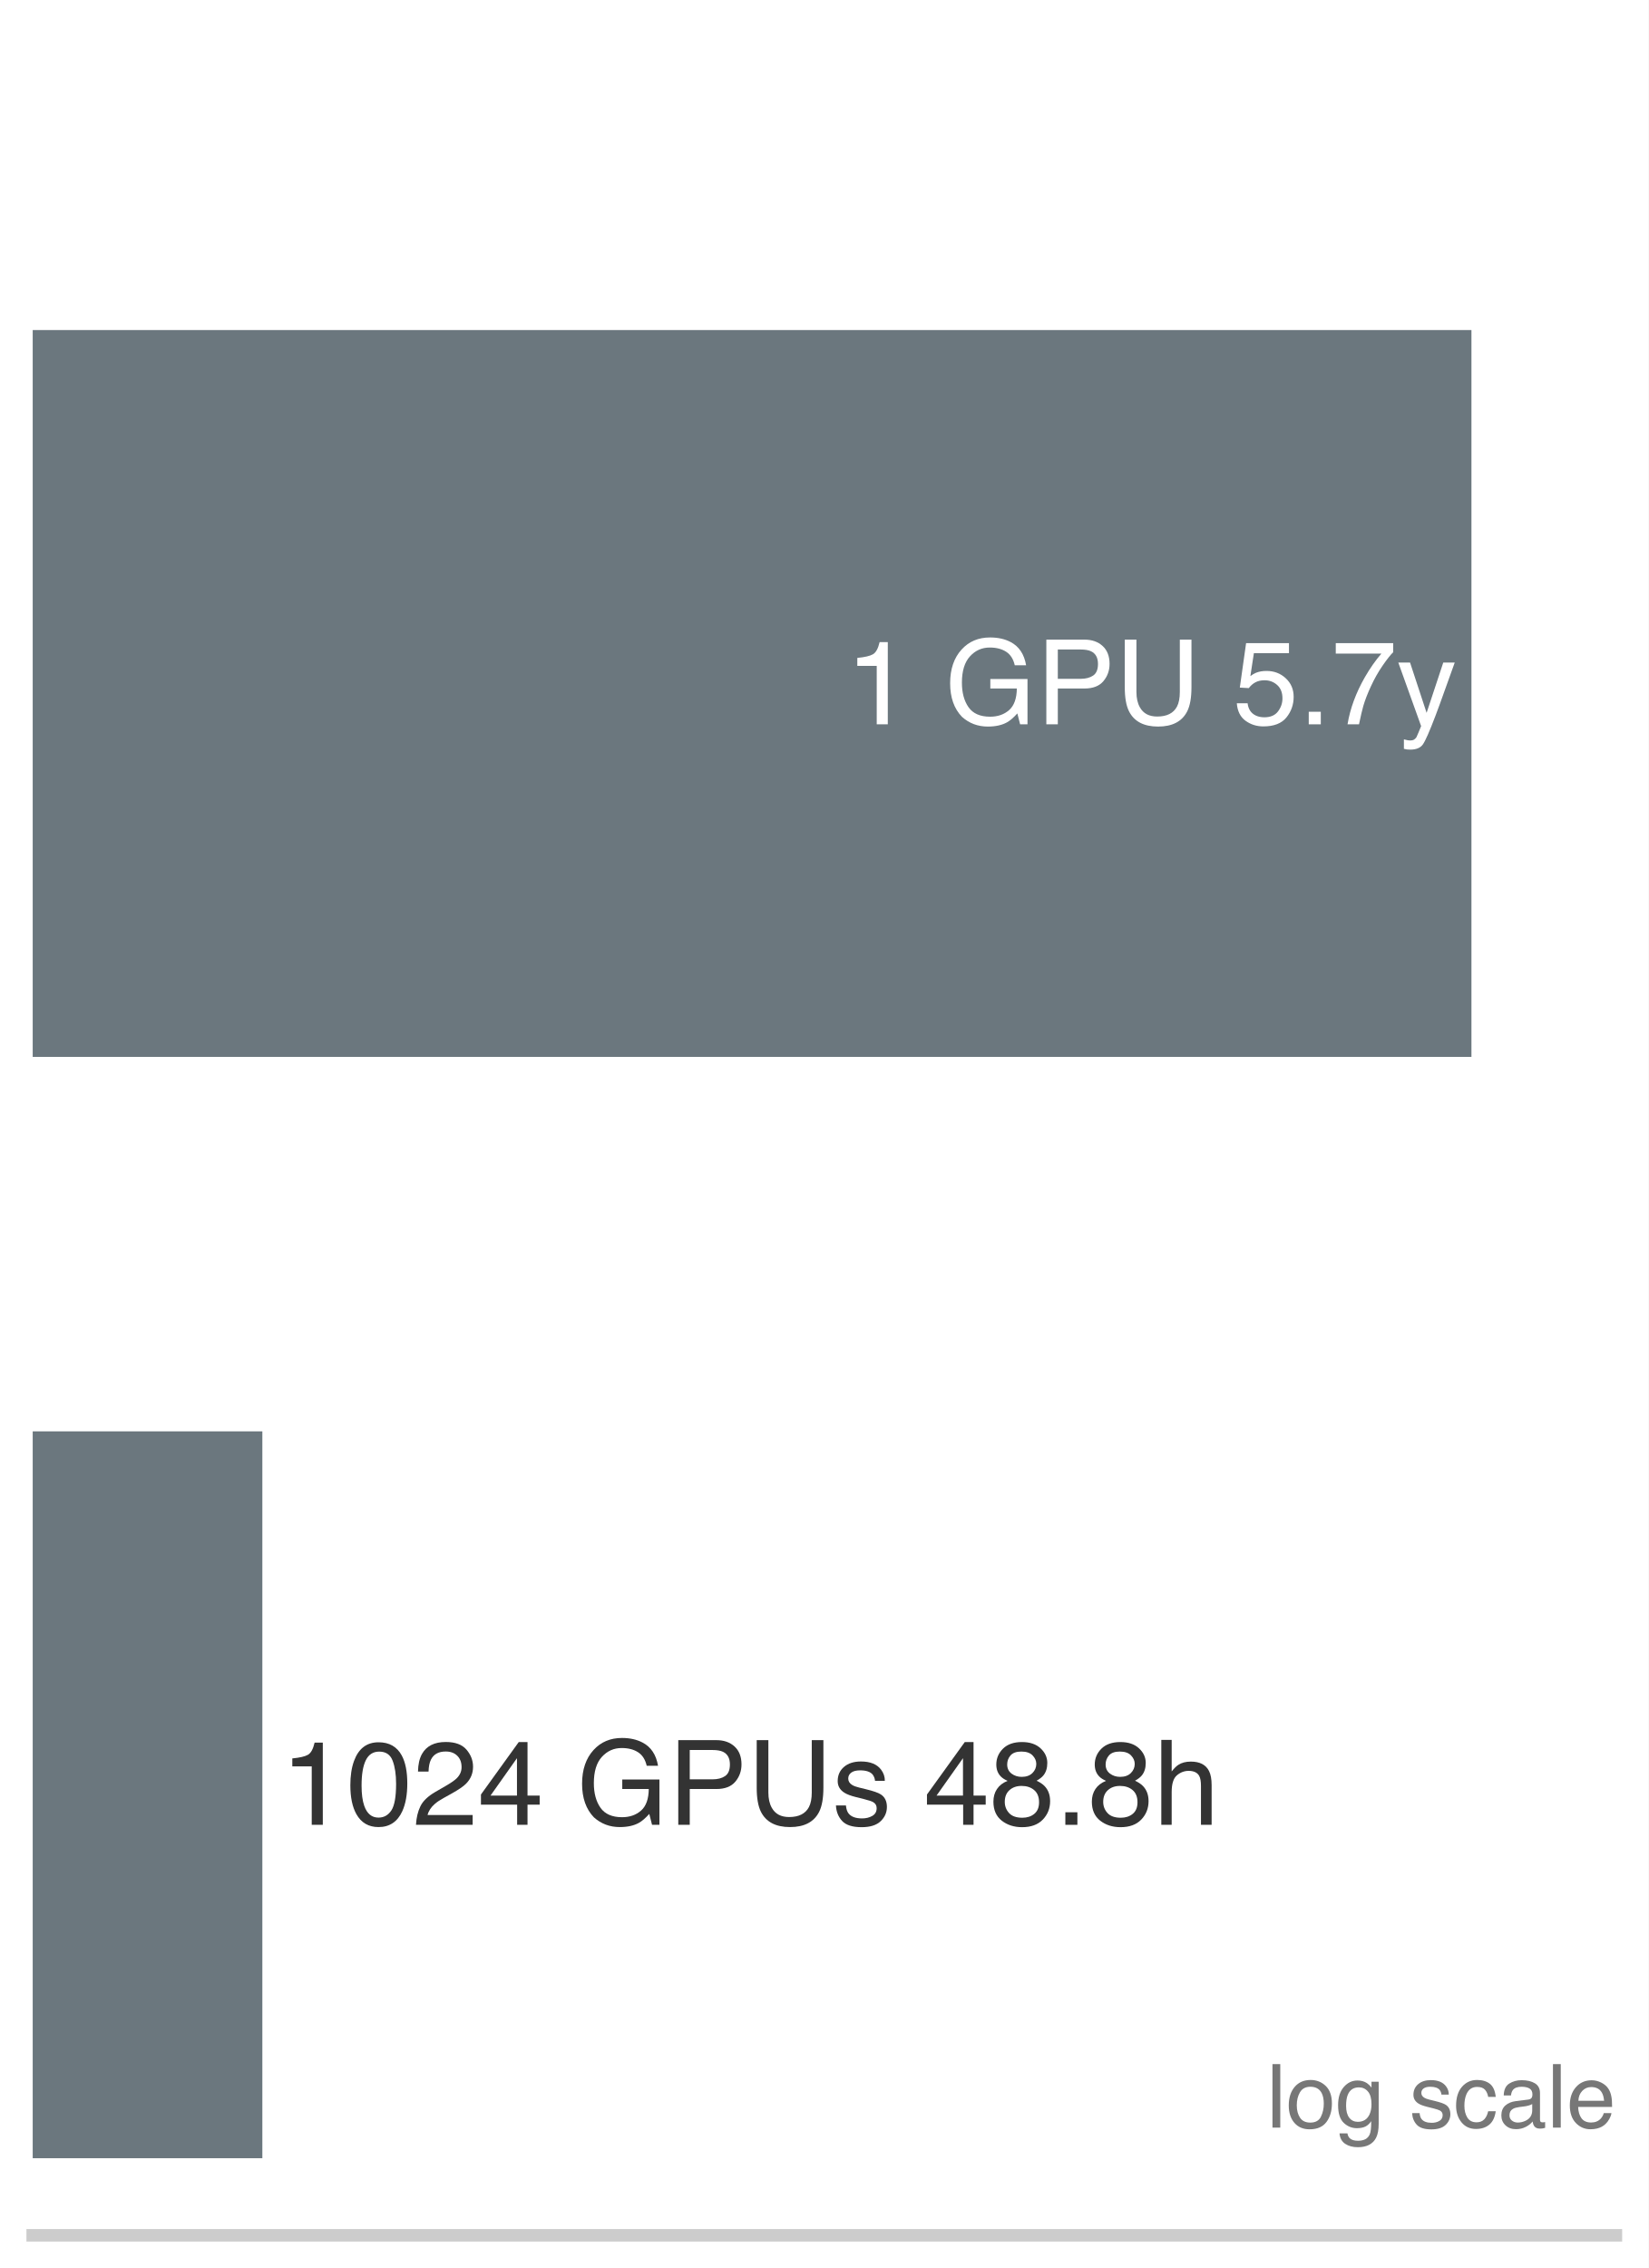
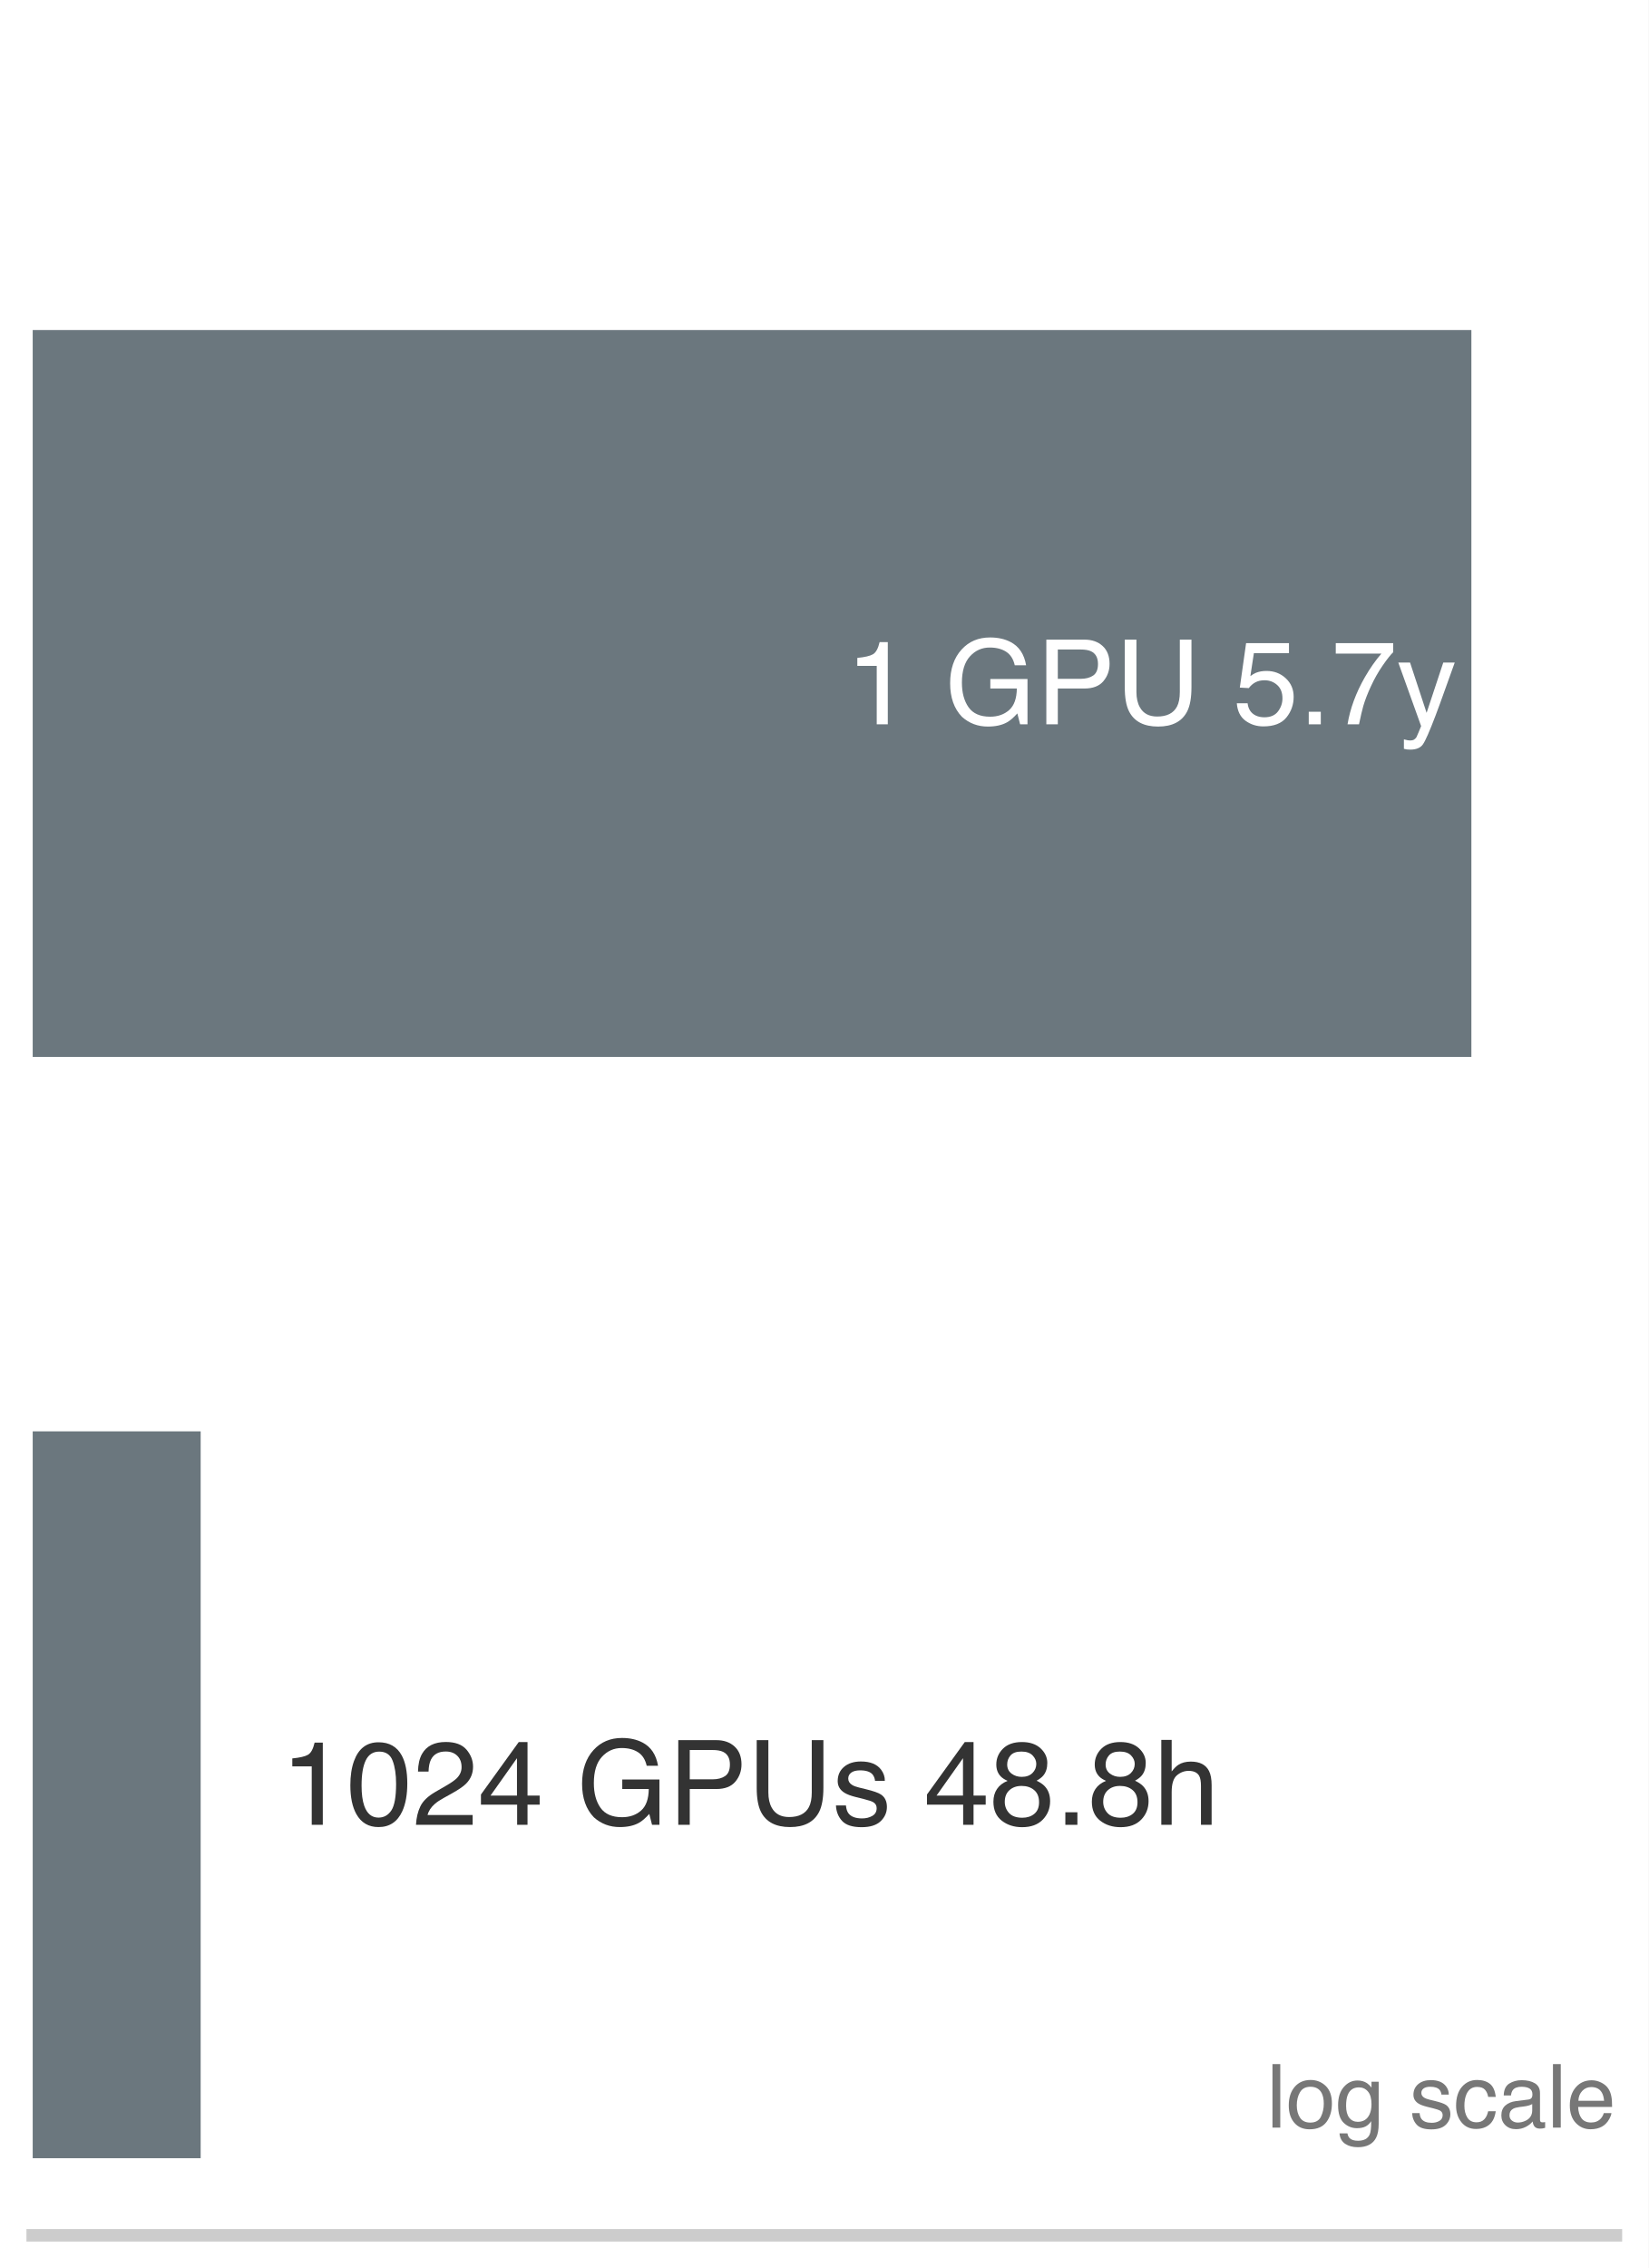
<svg xmlns="http://www.w3.org/2000/svg" xmlns:xlink="http://www.w3.org/1999/xlink" width="72.63pt" height="99.9pt" viewBox="0 0 72.63 99.9" version="1.1">
  <defs>
    <style type="text/css">*{stroke-linejoin: round; stroke-linecap: butt}</style>
  </defs>
  <g id="figure_1">
    <g id="patch_1">
      <path d="M 0 99.9 L 72.63 99.9 L 72.63 0 L 0 0 z " style="fill: #ffffff" />
    </g>
    <g id="axes_1">
      <g id="patch_2">
        <path d="M 1.44 98.46 L 71.19 98.46 L 71.19 1.44 L 1.44 1.44 z " style="fill: #ffffff" />
      </g>
      <g id="patch_3">
-         <path d="M 1.44 46.554 L 64.825 46.554 L 64.825 14.538 L 1.44 14.538 z " clip-path="url(#p879ee31a35)" style="fill: #5e6b73; opacity: 0.92" />
+         <path d="M 1.44 46.554 L 64.822 46.554 L 64.822 14.538 L 1.44 14.538 z " clip-path="url(#p879ee31a35)" style="fill: #5e6b73; opacity: 0.92" />
      </g>
      <g id="patch_4">
-         <path d="M 1.44 95.064 L 11.558 95.064 L 11.558 63.048 L 1.44 63.048 z " clip-path="url(#p879ee31a35)" style="fill: #5e6b73; opacity: 0.92" />
+         <path d="M 1.44 95.064 L 8.84 95.064 L 8.84 63.048 L 1.44 63.048 z " clip-path="url(#p879ee31a35)" style="fill: #5e6b73; opacity: 0.92" />
      </g>
      <g id="matplotlib.axis_1">
        <g id="xtick_1">
          <g id="line2d_1" />
        </g>
        <g id="xtick_2">
          <g id="line2d_2" />
        </g>
        <g id="xtick_3">
          <g id="line2d_3" />
        </g>
        <g id="xtick_4">
          <g id="line2d_4" />
        </g>
        <g id="xtick_5">
          <g id="line2d_5" />
        </g>
        <g id="xtick_6">
          <g id="line2d_6" />
        </g>
        <g id="xtick_7">
          <g id="line2d_7" />
        </g>
        <g id="xtick_8">
          <g id="line2d_8" />
        </g>
        <g id="xtick_9">
          <g id="line2d_9" />
        </g>
        <g id="xtick_10">
          <g id="line2d_10" />
        </g>
        <g id="xtick_11">
          <g id="line2d_11" />
        </g>
        <g id="xtick_12">
          <g id="line2d_12" />
        </g>
        <g id="xtick_13">
          <g id="line2d_13" />
        </g>
        <g id="xtick_14">
          <g id="line2d_14" />
        </g>
        <g id="xtick_15">
          <g id="line2d_15" />
        </g>
        <g id="xtick_16">
          <g id="line2d_16" />
        </g>
        <g id="xtick_17">
          <g id="line2d_17" />
        </g>
        <g id="xtick_18">
          <g id="line2d_18" />
        </g>
        <g id="xtick_19">
          <g id="line2d_19" />
        </g>
        <g id="xtick_20">
          <g id="line2d_20" />
        </g>
        <g id="xtick_21">
          <g id="line2d_21" />
        </g>
        <g id="xtick_22">
          <g id="line2d_22" />
        </g>
        <g id="xtick_23">
          <g id="line2d_23" />
        </g>
        <g id="xtick_24">
          <g id="line2d_24" />
        </g>
        <g id="xtick_25">
          <g id="line2d_25" />
        </g>
        <g id="xtick_26">
          <g id="line2d_26" />
        </g>
        <g id="xtick_27">
          <g id="line2d_27" />
        </g>
        <g id="xtick_28">
          <g id="line2d_28" />
        </g>
        <g id="xtick_29">
          <g id="line2d_29" />
        </g>
        <g id="xtick_30">
          <g id="line2d_30" />
        </g>
        <g id="xtick_31">
          <g id="line2d_31" />
        </g>
        <g id="xtick_32">
          <g id="line2d_32" />
        </g>
      </g>
      <g id="matplotlib.axis_2" />
      <g id="patch_5">
        <path d="M 1.44 98.46 L 71.19 98.46 " style="fill: none; stroke: #cccccc; stroke-width: 0.55; stroke-linejoin: miter; stroke-linecap: square" />
      </g>
      <g id="text_1">
        <g style="fill: #ffffff" transform="translate(37.27114 31.9045) scale(0.052 -0.052)">
          <defs>
            <path id="Helvetica-31" d="M 613 3169 L 613 3600 Q 1222 3659 1462 3798 Q 1703 3938 1822 4456 L 2266 4456 L 2266 0 L 1666 0 L 1666 3169 L 613 3169 z " transform="scale(0.015625)" />
            <path id="Helvetica-20" transform="scale(0.015625)" />
            <path id="Helvetica-47" d="M 2472 4709 Q 3119 4709 3591 4459 Q 4275 4100 4428 3200 L 3813 3200 Q 3700 3703 3347 3933 Q 2994 4163 2456 4163 Q 1819 4163 1383 3684 Q 947 3206 947 2259 Q 947 1441 1306 927 Q 1666 413 2478 413 Q 3100 413 3508 773 Q 3916 1134 3925 1941 L 2488 1941 L 2488 2456 L 4503 2456 L 4503 0 L 4103 0 L 3953 591 Q 3638 244 3394 109 Q 2984 -122 2353 -122 Q 1538 -122 950 406 Q 309 1069 309 2225 Q 309 3378 934 4059 Q 1528 4709 2472 4709 z M 2369 4716 L 2369 4716 z " transform="scale(0.015625)" />
            <path id="Helvetica-50" d="M 547 4591 L 2613 4591 Q 3225 4591 3600 4245 Q 3975 3900 3975 3275 Q 3975 2738 3640 2339 Q 3306 1941 2613 1941 L 1169 1941 L 1169 0 L 547 0 L 547 4591 z M 3347 3272 Q 3347 3778 2972 3959 Q 2766 4056 2406 4056 L 1169 4056 L 1169 2466 L 2406 2466 Q 2825 2466 3086 2644 Q 3347 2822 3347 3272 z " transform="scale(0.015625)" />
            <path id="Helvetica-55" d="M 1163 4591 L 1163 1753 Q 1163 1253 1350 922 Q 1628 422 2288 422 Q 3078 422 3363 963 Q 3516 1256 3516 1753 L 3516 4591 L 4147 4591 L 4147 2013 Q 4147 1166 3919 709 Q 3500 -122 2338 -122 Q 1175 -122 759 709 Q 531 1166 531 2013 L 531 4591 L 1163 4591 z M 2341 4591 L 2341 4591 z " transform="scale(0.015625)" />
            <path id="Helvetica-35" d="M 791 1141 Q 847 659 1238 475 Q 1438 381 1700 381 Q 2200 381 2440 700 Q 2681 1019 2681 1406 Q 2681 1875 2395 2131 Q 2109 2388 1709 2388 Q 1419 2388 1211 2275 Q 1003 2163 856 1963 L 369 1991 L 709 4400 L 3034 4400 L 3034 3856 L 1131 3856 L 941 2613 Q 1097 2731 1238 2791 Q 1488 2894 1816 2894 Q 2431 2894 2859 2497 Q 3288 2100 3288 1491 Q 3288 856 2895 371 Q 2503 -113 1644 -113 Q 1097 -113 676 195 Q 256 503 206 1141 L 791 1141 z " transform="scale(0.015625)" />
            <path id="Helvetica-2e" d="M 547 681 L 1200 681 L 1200 0 L 547 0 L 547 681 z " transform="scale(0.015625)" />
            <path id="Helvetica-37" d="M 3347 4400 L 3347 3909 Q 3131 3700 2773 3181 Q 2416 2663 2141 2063 Q 1869 1478 1728 997 Q 1638 688 1494 0 L 872 0 Q 1084 1281 1809 2550 Q 2238 3294 2709 3834 L 234 3834 L 234 4400 L 3347 4400 z " transform="scale(0.015625)" />
            <path id="Helvetica-79" d="M 2503 3347 L 3125 3347 Q 3006 3025 2597 1878 Q 2291 1016 2084 472 Q 1597 -809 1397 -1090 Q 1197 -1372 709 -1372 Q 591 -1372 527 -1362 Q 463 -1353 369 -1328 L 369 -816 Q 516 -856 581 -865 Q 647 -875 697 -875 Q 853 -875 926 -823 Q 1000 -772 1050 -697 Q 1066 -672 1162 -440 Q 1259 -209 1303 -97 L 66 3347 L 703 3347 L 1600 622 L 2503 3347 z M 1597 3428 L 1597 3428 z " transform="scale(0.015625)" />
          </defs>
          <use xlink:href="#Helvetica-31" />
          <use xlink:href="#Helvetica-20" transform="translate(55.61523 0)" />
          <use xlink:href="#Helvetica-47" transform="translate(83.39844 0)" />
          <use xlink:href="#Helvetica-50" transform="translate(161.1816 0)" />
          <use xlink:href="#Helvetica-55" transform="translate(227.8809 0)" />
          <use xlink:href="#Helvetica-20" transform="translate(300.0977 0)" />
          <use xlink:href="#Helvetica-35" transform="translate(327.8809 0)" />
          <use xlink:href="#Helvetica-2e" transform="translate(383.4961 0)" />
          <use xlink:href="#Helvetica-37" transform="translate(411.2793 0)" />
          <use xlink:href="#Helvetica-79" transform="translate(466.8945 0)" />
        </g>
      </g>
      <g id="text_2">
        <g style="fill: #333333" transform="translate(12.37992 80.37916) scale(0.052 -0.052)">
          <defs>
            <path id="Helvetica-30" d="M 1731 4475 Q 2600 4475 2988 3759 Q 3288 3206 3288 2244 Q 3288 1331 3016 734 Q 2622 -122 1728 -122 Q 922 -122 528 578 Q 200 1163 200 2147 Q 200 2909 397 3456 Q 766 4475 1731 4475 z M 1725 391 Q 2163 391 2422 778 Q 2681 1166 2681 2222 Q 2681 2984 2493 3476 Q 2306 3969 1766 3969 Q 1269 3969 1039 3501 Q 809 3034 809 2125 Q 809 1441 956 1025 Q 1181 391 1725 391 z " transform="scale(0.015625)" />
            <path id="Helvetica-32" d="M 200 0 Q 231 578 439 1006 Q 647 1434 1250 1784 L 1850 2131 Q 2253 2366 2416 2531 Q 2672 2791 2672 3125 Q 2672 3516 2437 3745 Q 2203 3975 1813 3975 Q 1234 3975 1013 3538 Q 894 3303 881 2888 L 309 2888 Q 319 3472 525 3841 Q 891 4491 1816 4491 Q 2584 4491 2939 4075 Q 3294 3659 3294 3150 Q 3294 2613 2916 2231 Q 2697 2009 2131 1694 L 1703 1456 Q 1397 1288 1222 1134 Q 909 863 828 531 L 3272 531 L 3272 0 L 200 0 z " transform="scale(0.015625)" />
            <path id="Helvetica-34" d="M 2116 1584 L 2116 3613 L 681 1584 L 2116 1584 z M 2125 0 L 2125 1094 L 163 1094 L 163 1644 L 2213 4488 L 2688 4488 L 2688 1584 L 3347 1584 L 3347 1094 L 2688 1094 L 2688 0 L 2125 0 z " transform="scale(0.015625)" />
            <path id="Helvetica-73" d="M 747 1050 Q 772 769 888 619 Q 1100 347 1625 347 Q 1938 347 2175 483 Q 2413 619 2413 903 Q 2413 1119 2222 1231 Q 2100 1300 1741 1391 L 1294 1503 Q 866 1609 663 1741 Q 300 1969 300 2372 Q 300 2847 642 3140 Q 984 3434 1563 3434 Q 2319 3434 2653 2991 Q 2863 2709 2856 2384 L 2325 2384 Q 2309 2575 2191 2731 Q 1997 2953 1519 2953 Q 1200 2953 1036 2831 Q 872 2709 872 2509 Q 872 2291 1088 2159 Q 1213 2081 1456 2022 L 1828 1931 Q 2434 1784 2641 1647 Q 2969 1431 2969 969 Q 2969 522 2630 197 Q 2291 -128 1597 -128 Q 850 -128 539 211 Q 228 550 206 1050 L 747 1050 z M 1578 3428 L 1578 3428 z " transform="scale(0.015625)" />
            <path id="Helvetica-38" d="M 1741 2600 Q 2113 2600 2322 2808 Q 2531 3016 2531 3303 Q 2531 3553 2331 3762 Q 2131 3972 1722 3972 Q 1316 3972 1134 3762 Q 953 3553 953 3272 Q 953 2956 1187 2778 Q 1422 2600 1741 2600 z M 1775 384 Q 2166 384 2423 595 Q 2681 806 2681 1225 Q 2681 1659 2415 1884 Q 2150 2109 1734 2109 Q 1331 2109 1076 1879 Q 822 1650 822 1244 Q 822 894 1055 639 Q 1288 384 1775 384 z M 975 2384 Q 741 2484 609 2619 Q 363 2869 363 3269 Q 363 3769 725 4128 Q 1088 4488 1753 4488 Q 2397 4488 2762 4148 Q 3128 3809 3128 3356 Q 3128 2938 2916 2678 Q 2797 2531 2547 2391 Q 2825 2263 2984 2097 Q 3281 1784 3281 1284 Q 3281 694 2884 283 Q 2488 -128 1763 -128 Q 1109 -128 657 226 Q 206 581 206 1256 Q 206 1653 400 1942 Q 594 2231 975 2384 z " transform="scale(0.015625)" />
            <path id="Helvetica-68" d="M 413 4606 L 975 4606 L 975 2894 Q 1175 3147 1334 3250 Q 1606 3428 2013 3428 Q 2741 3428 3000 2919 Q 3141 2641 3141 2147 L 3141 0 L 2563 0 L 2563 2109 Q 2563 2478 2469 2650 Q 2316 2925 1894 2925 Q 1544 2925 1259 2684 Q 975 2444 975 1775 L 975 0 L 413 0 L 413 4606 z " transform="scale(0.015625)" />
          </defs>
          <use xlink:href="#Helvetica-31" />
          <use xlink:href="#Helvetica-30" transform="translate(55.61523 0)" />
          <use xlink:href="#Helvetica-32" transform="translate(111.2305 0)" />
          <use xlink:href="#Helvetica-34" transform="translate(166.8457 0)" />
          <use xlink:href="#Helvetica-20" transform="translate(222.4609 0)" />
          <use xlink:href="#Helvetica-47" transform="translate(250.2441 0)" />
          <use xlink:href="#Helvetica-50" transform="translate(328.0273 0)" />
          <use xlink:href="#Helvetica-55" transform="translate(394.7266 0)" />
          <use xlink:href="#Helvetica-73" transform="translate(466.9434 0)" />
          <use xlink:href="#Helvetica-20" transform="translate(516.9434 0)" />
          <use xlink:href="#Helvetica-34" transform="translate(544.7266 0)" />
          <use xlink:href="#Helvetica-38" transform="translate(600.3418 0)" />
          <use xlink:href="#Helvetica-2e" transform="translate(655.957 0)" />
          <use xlink:href="#Helvetica-38" transform="translate(683.7402 0)" />
          <use xlink:href="#Helvetica-68" transform="translate(739.3555 0)" />
        </g>
      </g>
      <g id="text_3">
        <g style="fill: #777777" transform="translate(55.79841 93.71632) scale(0.039 -0.039)">
          <defs>
            <path id="Helvetica-6c" d="M 428 4591 L 991 4591 L 991 0 L 428 0 L 428 4591 z " transform="scale(0.015625)" />
            <path id="Helvetica-6f" d="M 1741 363 Q 2300 363 2508 786 Q 2716 1209 2716 1728 Q 2716 2197 2566 2491 Q 2328 2953 1747 2953 Q 1231 2953 997 2559 Q 763 2166 763 1609 Q 763 1075 997 719 Q 1231 363 1741 363 z M 1763 3444 Q 2409 3444 2856 3012 Q 3303 2581 3303 1744 Q 3303 934 2909 406 Q 2516 -122 1688 -122 Q 997 -122 590 345 Q 184 813 184 1600 Q 184 2444 612 2944 Q 1041 3444 1763 3444 z M 1744 3428 L 1744 3428 z " transform="scale(0.015625)" />
            <path id="Helvetica-67" d="M 1594 3406 Q 1988 3406 2281 3213 Q 2441 3103 2606 2894 L 2606 3316 L 3125 3316 L 3125 272 Q 3125 -366 2938 -734 Q 2588 -1416 1616 -1416 Q 1075 -1416 706 -1173 Q 338 -931 294 -416 L 866 -416 Q 906 -641 1028 -763 Q 1219 -950 1628 -950 Q 2275 -950 2475 -494 Q 2594 -225 2584 466 Q 2416 209 2178 84 Q 1941 -41 1550 -41 Q 1006 -41 598 345 Q 191 731 191 1622 Q 191 2463 602 2934 Q 1013 3406 1594 3406 z M 2606 1688 Q 2606 2309 2350 2609 Q 2094 2909 1697 2909 Q 1103 2909 884 2353 Q 769 2056 769 1575 Q 769 1009 998 714 Q 1228 419 1616 419 Q 2222 419 2469 966 Q 2606 1275 2606 1688 z M 1659 3428 L 1659 3428 z " transform="scale(0.015625)" />
            <path id="Helvetica-63" d="M 1703 3444 Q 2269 3444 2623 3169 Q 2978 2894 3050 2222 L 2503 2222 Q 2453 2531 2275 2736 Q 2097 2941 1703 2941 Q 1166 2941 934 2416 Q 784 2075 784 1575 Q 784 1072 996 728 Q 1209 384 1666 384 Q 2016 384 2220 598 Q 2425 813 2503 1184 L 3050 1184 Q 2956 519 2581 211 Q 2206 -97 1622 -97 Q 966 -97 575 383 Q 184 863 184 1581 Q 184 2463 612 2953 Q 1041 3444 1703 3444 z M 1616 3428 L 1616 3428 z " transform="scale(0.015625)" />
            <path id="Helvetica-61" d="M 844 891 Q 844 647 1022 506 Q 1200 366 1444 366 Q 1741 366 2019 503 Q 2488 731 2488 1250 L 2488 1703 Q 2384 1638 2221 1594 Q 2059 1550 1903 1531 L 1563 1488 Q 1256 1447 1103 1359 Q 844 1213 844 891 z M 2206 2028 Q 2400 2053 2466 2191 Q 2503 2266 2503 2406 Q 2503 2694 2298 2823 Q 2094 2953 1713 2953 Q 1272 2953 1088 2716 Q 984 2584 953 2325 L 428 2325 Q 444 2944 830 3186 Q 1216 3428 1725 3428 Q 2316 3428 2684 3203 Q 3050 2978 3050 2503 L 3050 575 Q 3050 488 3086 434 Q 3122 381 3238 381 Q 3275 381 3322 386 Q 3369 391 3422 400 L 3422 -16 Q 3291 -53 3222 -62 Q 3153 -72 3034 -72 Q 2744 -72 2613 134 Q 2544 244 2516 444 Q 2344 219 2022 53 Q 1700 -113 1313 -113 Q 847 -113 551 170 Q 256 453 256 878 Q 256 1344 547 1600 Q 838 1856 1309 1916 L 2206 2028 z M 1741 3428 L 1741 3428 z " transform="scale(0.015625)" />
            <path id="Helvetica-65" d="M 1806 3422 Q 2163 3422 2497 3255 Q 2831 3088 3006 2822 Q 3175 2569 3231 2231 Q 3281 2000 3281 1494 L 828 1494 Q 844 984 1069 676 Q 1294 369 1766 369 Q 2206 369 2469 659 Q 2619 828 2681 1050 L 3234 1050 Q 3213 866 3089 639 Q 2966 413 2813 269 Q 2556 19 2178 -69 Q 1975 -119 1719 -119 Q 1094 -119 659 336 Q 225 791 225 1609 Q 225 2416 662 2919 Q 1100 3422 1806 3422 z M 2703 1941 Q 2669 2306 2544 2525 Q 2313 2931 1772 2931 Q 1384 2931 1121 2651 Q 859 2372 844 1941 L 2703 1941 z M 1753 3428 L 1753 3428 z " transform="scale(0.015625)" />
          </defs>
          <use xlink:href="#Helvetica-6c" />
          <use xlink:href="#Helvetica-6f" transform="translate(22.2168 0)" />
          <use xlink:href="#Helvetica-67" transform="translate(77.83203 0)" />
          <use xlink:href="#Helvetica-20" transform="translate(133.4473 0)" />
          <use xlink:href="#Helvetica-73" transform="translate(161.2305 0)" />
          <use xlink:href="#Helvetica-63" transform="translate(211.2305 0)" />
          <use xlink:href="#Helvetica-61" transform="translate(261.2305 0)" />
          <use xlink:href="#Helvetica-6c" transform="translate(316.8457 0)" />
          <use xlink:href="#Helvetica-65" transform="translate(339.0625 0)" />
        </g>
      </g>
    </g>
  </g>
  <defs>
    <clipPath id="p879ee31a35">
      <rect x="1.44" y="1.44" width="69.75" height="97.02" />
    </clipPath>
  </defs>
</svg>
